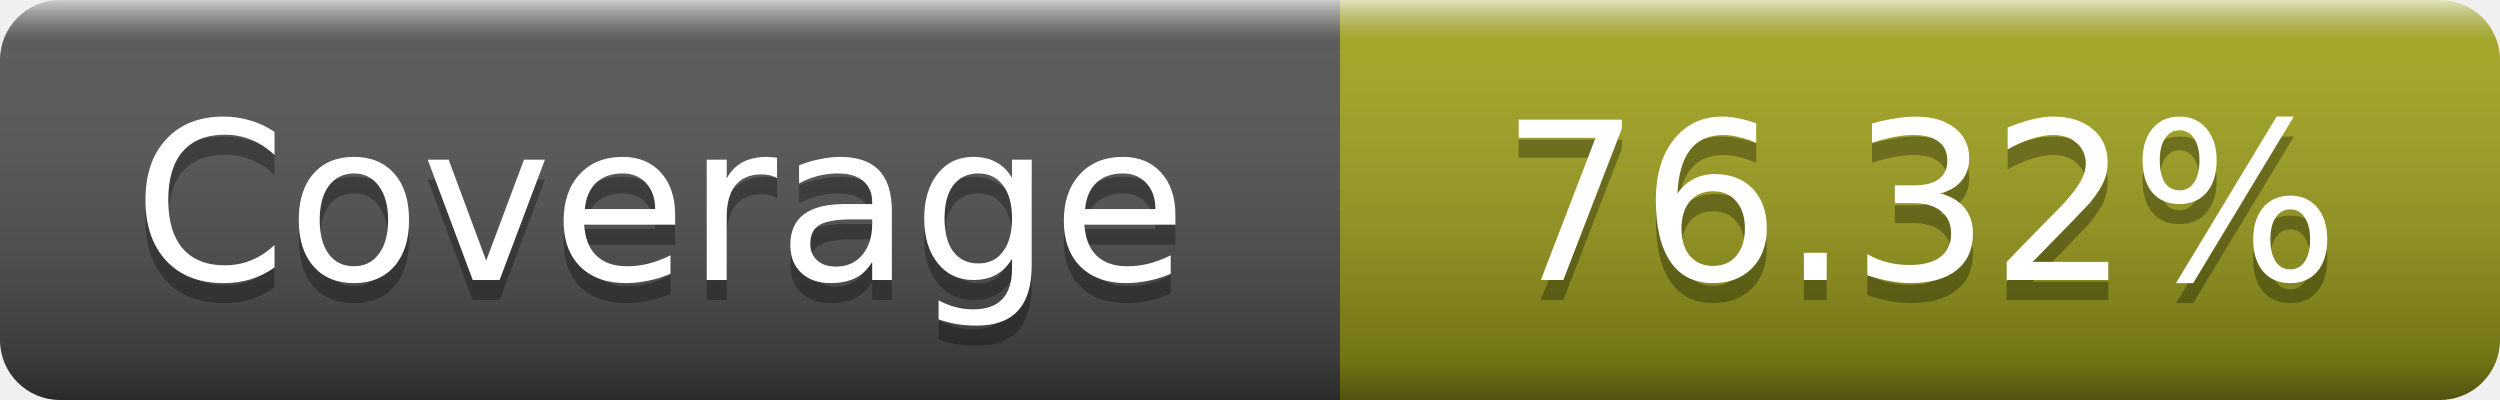
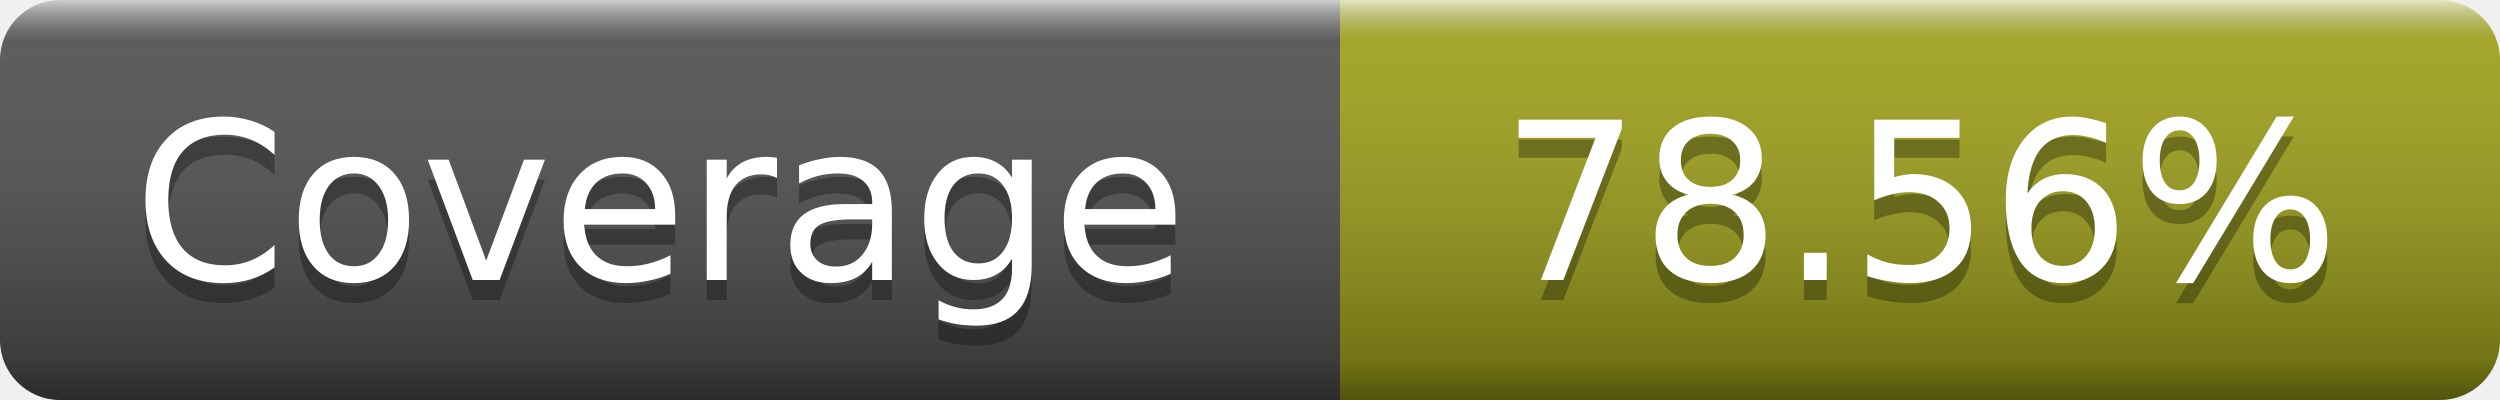
- <svg xmlns="http://www.w3.org/2000/svg" width="125" height="20" role="img" aria-label="Coverage: 76.32%">
+ <svg xmlns="http://www.w3.org/2000/svg" width="125" height="20" role="img" aria-label="Coverage: 78.56%">
  <linearGradient id="s" x2="0" y2="100%">
    <stop offset="0" stop-color="#fff" stop-opacity=".7" />
    <stop offset=".1" stop-color="#aaa" stop-opacity=".1" />
    <stop offset=".9" stop-opacity=".3" />
    <stop offset="1" stop-opacity=".5" />
  </linearGradient>
  <mask id="m">
    <rect width="125" height="20" rx="3" fill="#fff" />
  </mask>
  <g mask="url(#m)">
    <rect width="67" height="20" fill="#555" />
    <rect x="67" width="58" height="20" fill="#a4a61d" />
    <rect width="125" height="20" fill="url(#s)" />
  </g>
  <g fill="#fff" text-anchor="middle" font-family="DejaVu Sans,Verdana,Geneva,sans-serif" font-size="11" text-rendering="geometricPrecision">
    <text x="33" y="15" fill="#010101" fill-opacity=".3">Coverage</text>
    <text x="33" y="14">Coverage</text>
-     <text x="96" y="15" fill="#010101" fill-opacity=".3">76.32%</text>
-     <text x="96" y="14">76.32%</text>
+     <text x="96" y="15" fill="#010101" fill-opacity=".3">78.56%</text>
+     <text x="96" y="14">78.56%</text>
  </g>
</svg>
